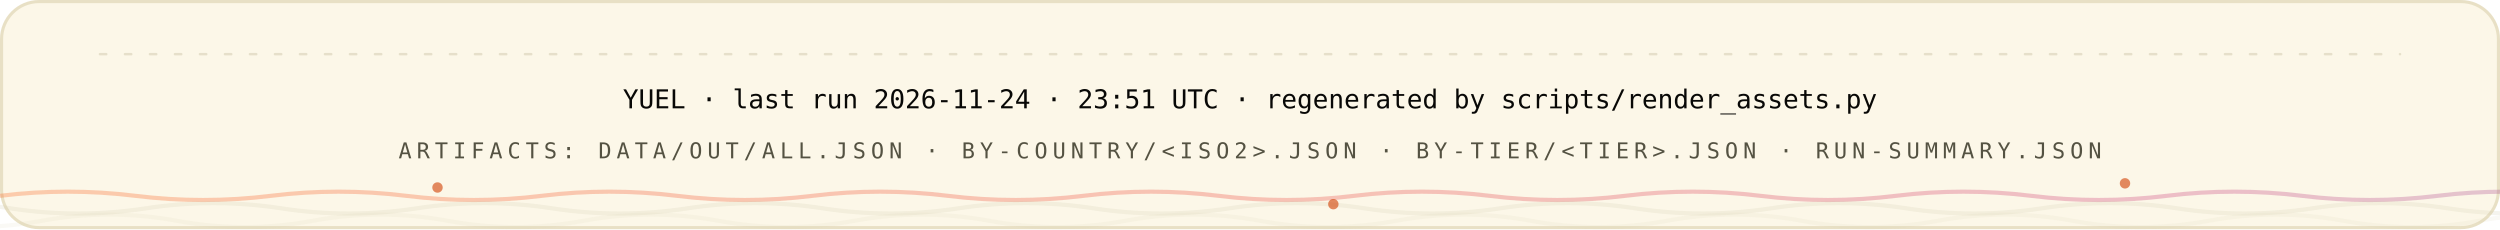
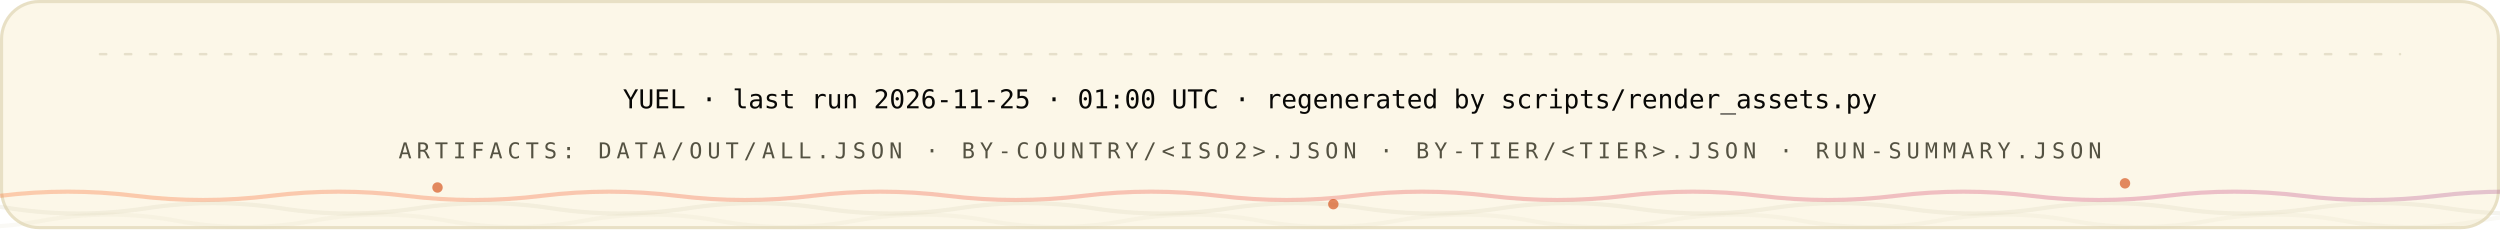
<svg xmlns="http://www.w3.org/2000/svg" width="1200" height="110" viewBox="0 0 1200 110" role="img" font-family="'Space Grotesk','Segoe UI',system-ui,-apple-system,sans-serif">
  <style>
.r{animation:rise .8s cubic-bezier(.2,.7,.2,1) both}
.d1{animation-delay:.08s}.d2{animation-delay:.16s}.d3{animation-delay:.24s}
.d4{animation-delay:.32s}.d5{animation-delay:.4s}.d6{animation-delay:.48s}
.d7{animation-delay:.56s}.d8{animation-delay:.64s}.d9{animation-delay:.74s}
.d10{animation-delay:.9s}.d11{animation-delay:1.05s}.d12{animation-delay:1.2s}
@keyframes rise{from{opacity:0;transform:translateY(12px)}to{opacity:1;transform:none}}
.gw{transform-box:fill-box;transform-origin:left center;animation:grow 1s cubic-bezier(.2,.7,.2,1) both}
@keyframes grow{from{transform:scaleX(0)}to{transform:scaleX(1)}}
.mh{animation:march 20s linear infinite}
@keyframes march{to{stroke-dashoffset:-400}}
.bt{transform-box:fill-box;transform-origin:center;animation:beat 2.8s ease-in-out infinite}
@keyframes beat{0%,84%,100%{transform:scale(1)}88%{transform:scale(1.05)}94%{transform:scale(1.01)}}
.pz{transform-box:fill-box;transform-origin:center;animation:ping 2.6s cubic-bezier(0,0,.2,1) infinite}
@keyframes ping{0%{transform:scale(.45);opacity:.85}75%,100%{transform:scale(2.5);opacity:0}}
.sp{animation:spin 12s linear infinite}
.sr{animation-duration:20s;animation-direction:reverse}
@keyframes spin{to{transform:rotate(360deg)}}
.sw{animation:sweep 7s cubic-bezier(.45,0,.25,1) infinite}
@keyframes sweep{0%,58%{transform:translateX(-660px) skewX(-16deg)}100%{transform:translateX(1380px) skewX(-16deg)}}
.dr{animation:drift 18s ease-in-out infinite alternate}
.da{animation-duration:26s;animation-delay:-9s}
.db{animation-duration:34s;animation-delay:-17s}
@keyframes drift{to{transform:translate(44px,-28px) scale(1.09)}}
.tk{animation:tw 3.4s ease-in-out infinite}
.ta{animation-delay:-1.1s}.tb{animation-delay:-2.3s}
@keyframes tw{0%,100%{opacity:.15}50%{opacity:1}}
.eq{transform-box:fill-box;transform-origin:center bottom;animation:eq 1.5s ease-in-out infinite}
.ea{animation-delay:-.38s}.eb{animation-delay:-.76s}.ec{animation-delay:-1.14s}
@keyframes eq{0%,100%{transform:scaleY(.3)}50%{transform:scaleY(1)}}
.cr{animation:caret 1.1s steps(2,jump-none) infinite}
@keyframes caret{50%{opacity:0}}
.dd{stroke-dasharray:100 100;animation:draw 1.15s cubic-bezier(.3,.6,.3,1) both}
@keyframes draw{from{stroke-dashoffset:100}to{stroke-dashoffset:0}}
.gq{animation:glowq 3.2s ease-in-out infinite}
@keyframes glowq{0%,100%{opacity:.35}50%{opacity:1}}
.wv{animation:wv 13s linear infinite}
.wb{animation-duration:19s;animation-direction:reverse}
.wc{animation-duration:27s}
@keyframes wv{to{transform:translateX(-170px)}}
@media (prefers-reduced-motion:reduce){*{animation:none!important}}
</style>
  <defs>
    <linearGradient id="bg-light" x1="0" y1="0" x2="1" y2="0">
      <stop offset="0" stop-color="#FC671F" />
      <stop offset="0.38" stop-color="#ED4A3B" />
      <stop offset="0.66" stop-color="#CC3C77" />
      <stop offset="1" stop-color="#6574C9" />
    </linearGradient>
  </defs>
  <rect x="0.75" y="0.75" width="1198.5" height="108.5" rx="18" fill="#FCF7E8" stroke="#E8E0C5" stroke-width="1.5" />
  <line x1="48" y1="26" x2="1152" y2="26" stroke="#D1C9AC" stroke-opacity="0.5" stroke-width="1.2" stroke-linecap="round" stroke-dasharray="3 9" class="mh" />
  <g class="r d2">
-     <text x="600" y="52" font-size="12.5" font-weight="500" font-family="'IBM Plex Mono',ui-monospace,'SFMono-Regular',Menlo,Consolas,monospace" text-anchor="middle" fill="#080806">YUEL · last run 2026-11-24 · 23:51 UTC · regenerated by scripts/render_assets.py</text>
+     <text x="600" y="52" font-size="12.5" font-weight="500" font-family="'IBM Plex Mono',ui-monospace,'SFMono-Regular',Menlo,Consolas,monospace" text-anchor="middle" fill="#080806">YUEL · last run 2026-11-25 · 01:00 UTC · regenerated by scripts/render_assets.py</text>
    <text x="600" y="76" font-size="10.5" font-weight="500" font-family="'IBM Plex Mono',ui-monospace,'SFMono-Regular',Menlo,Consolas,monospace" letter-spacing="2.4" text-anchor="middle" fill="#545242">ARTIFACTS: DATA/OUT/ALL.JSON · BY-COUNTRY/&lt;ISO2&gt;.JSON · BY-TIER/&lt;TIER&gt;.JSON · RUN-SUMMARY.JSON</text>
  </g>
  <path d="M 0 94 Q 32.5 90 65.0 94 T 130 94 Q 162.5 90 195.0 94 T 260 94 Q 292.5 90 325.0 94 T 390 94 Q 422.5 90 455.0 94 T 520 94 Q 552.5 90 585.0 94 T 650 94 Q 682.5 90 715.0 94 T 780 94 Q 812.5 90 845.0 94 T 910 94 Q 942.5 90 975.0 94 T 1040 94 Q 1072.5 90 1105.0 94 T 1170 94 Q 1202.5 90 1235.0 94 T 1300 94 Q 1332.5 90 1365.0 94 T 1430 94 Q 1462.5 90 1495.0 94 T 1560 94" fill="none" stroke="url(#bg-light)" stroke-opacity="0.3" stroke-width="2" class="wv" />
  <path d="M -60 100 Q -27.5 95 5.0 100 T 70 100 Q 102.5 95 135.0 100 T 200 100 Q 232.5 95 265.0 100 T 330 100 Q 362.5 95 395.0 100 T 460 100 Q 492.5 95 525.0 100 T 590 100 Q 622.5 95 655.0 100 T 720 100 Q 752.5 95 785.0 100 T 850 100 Q 882.5 95 915.0 100 T 980 100 Q 1012.5 95 1045.0 100 T 1110 100 Q 1142.5 95 1175.0 100 T 1240 100 Q 1272.5 95 1305.0 100 T 1370 100 Q 1402.5 95 1435.0 100 T 1500 100" fill="none" stroke="#D1C9AC" stroke-opacity="0.2" stroke-width="2" class="wv wb" />
  <path d="M -110 106 Q -77.5 100 -45.0 106 T 20 106 Q 52.5 100 85.0 106 T 150 106 Q 182.5 100 215.0 106 T 280 106 Q 312.5 100 345.0 106 T 410 106 Q 442.5 100 475.0 106 T 540 106 Q 572.5 100 605.0 106 T 670 106 Q 702.5 100 735.0 106 T 800 106 Q 832.5 100 865.0 106 T 930 106 Q 962.5 100 995.0 106 T 1060 106 Q 1092.5 100 1125.0 106 T 1190 106 Q 1222.5 100 1255.0 106 T 1320 106 Q 1352.5 100 1385.0 106 T 1450 106 Q 1482.5 100 1515.0 106 T 1580 106" fill="none" stroke="#D1C9AC" stroke-opacity="0.12" stroke-width="2" class="wv wc" />
  <circle cx="210" cy="90" r="2.5" fill="#D03D00" opacity=".6" class="tk" style="animation-delay:0s" />
  <circle cx="640" cy="98" r="2.5" fill="#D03D00" opacity=".6" class="tk" style="animation-delay:-1.3s" />
  <circle cx="1020" cy="88" r="2.5" fill="#D03D00" opacity=".6" class="tk" style="animation-delay:-2.2s" />
</svg>
